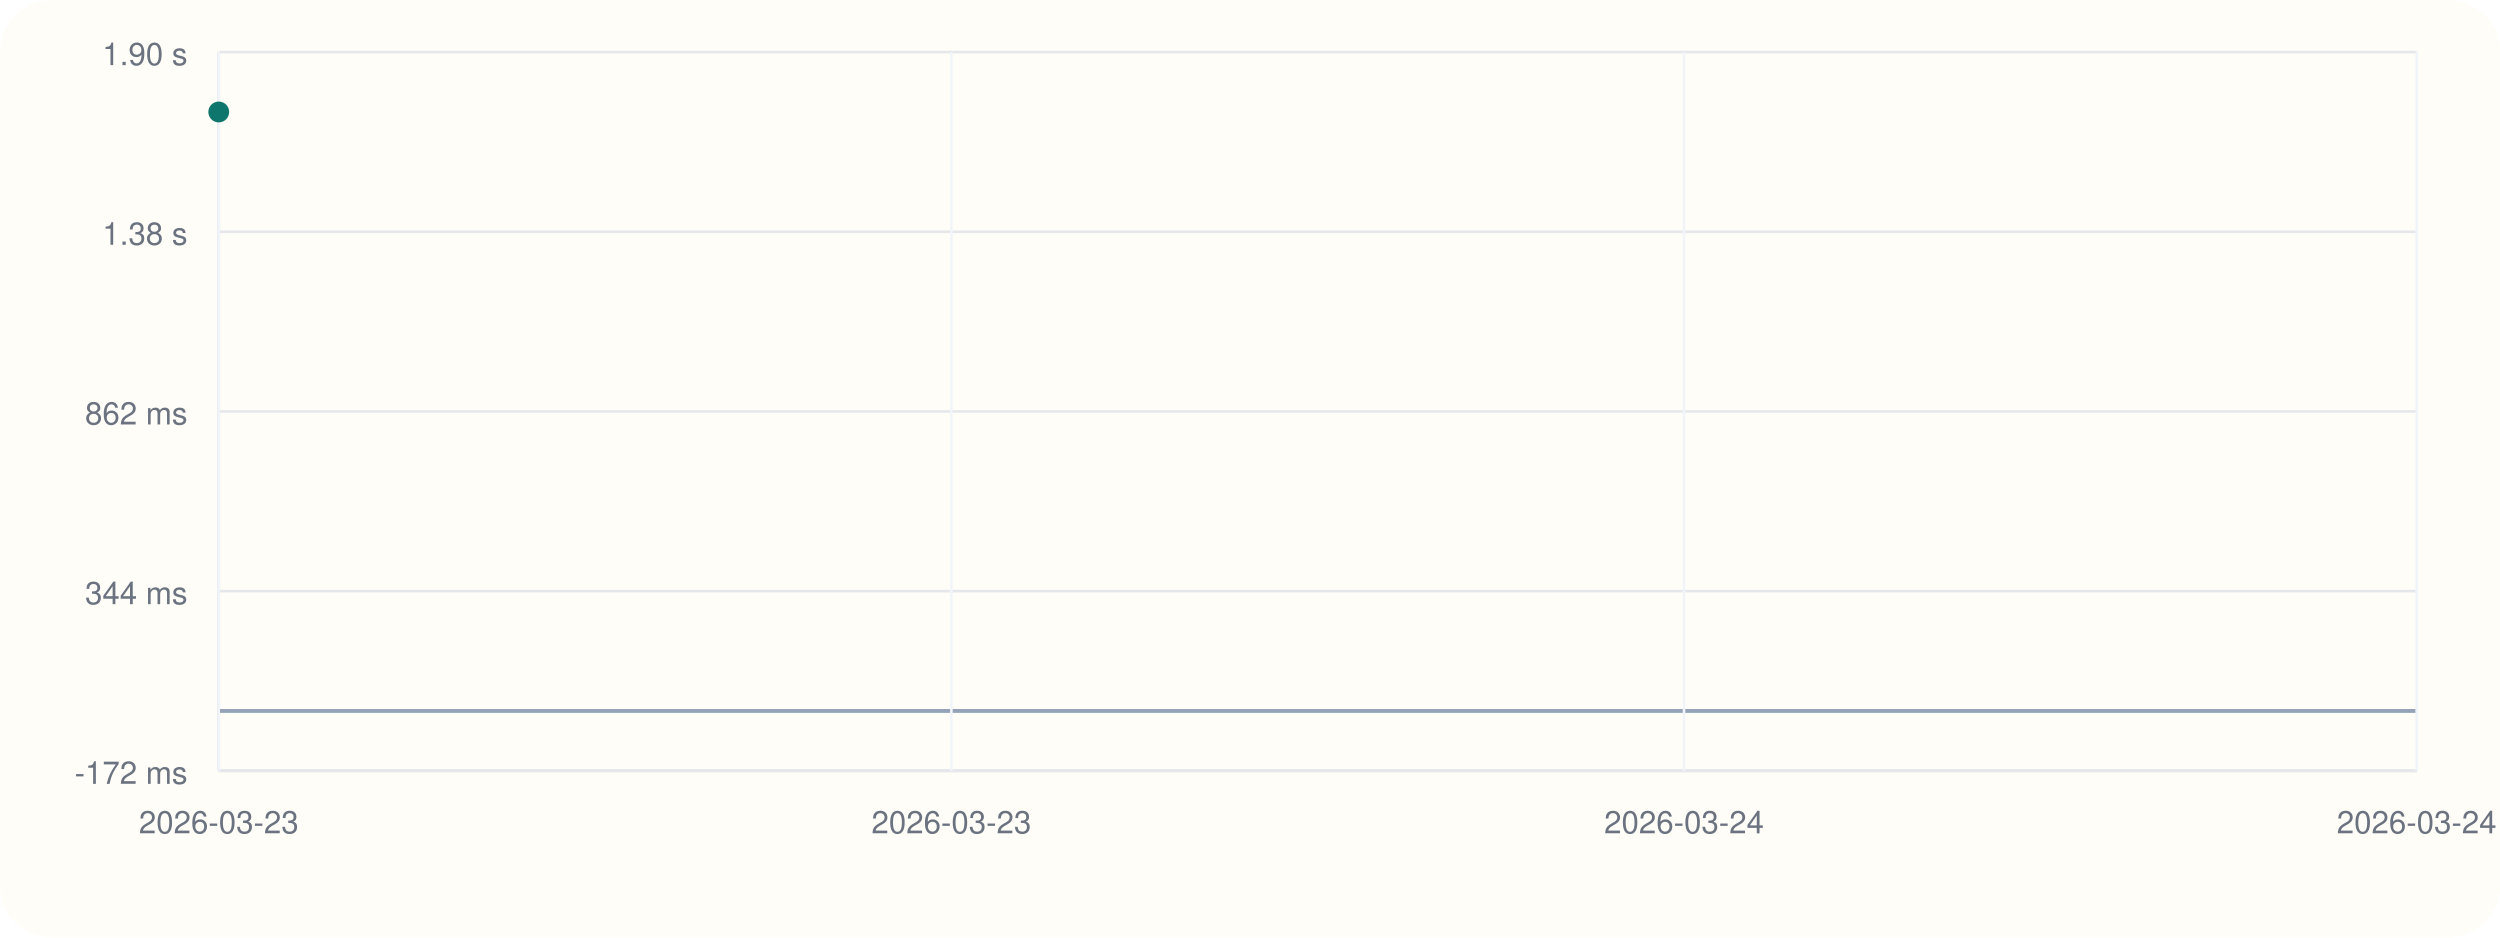
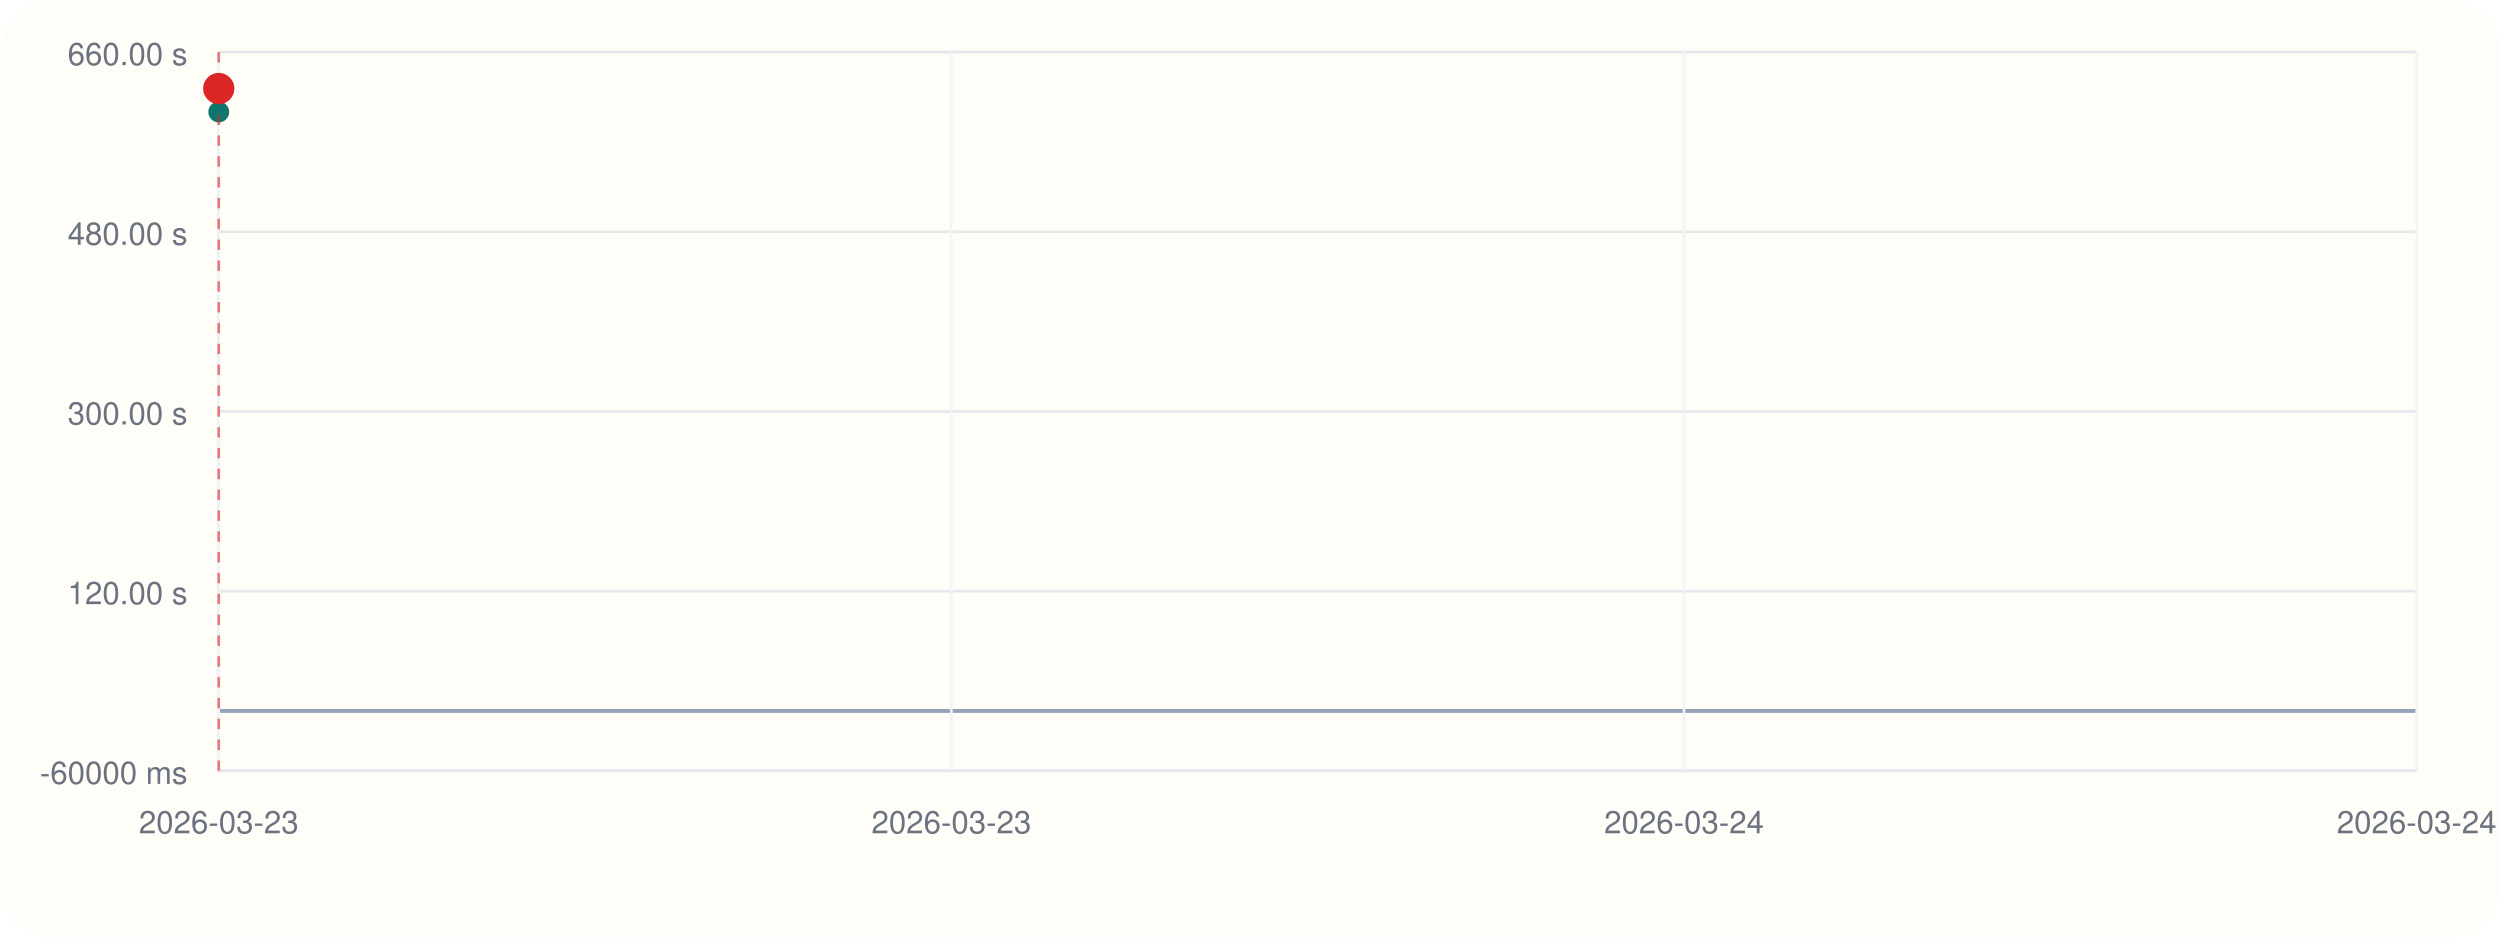
<svg xmlns="http://www.w3.org/2000/svg" viewBox="0 0 960 360">
  <rect width="960" height="360" rx="20" fill="#fffdf7" />
  <line x1="84" y1="296" x2="928" y2="296" stroke="#cbd5e1" stroke-width="1" />
  <line x1="84" y1="20" x2="84" y2="296" stroke="#cbd5e1" stroke-width="1" />
  <line x1="84" y1="273.00" x2="928" y2="273.00" stroke="#94a3b8" stroke-width="1.5" />
  <line x1="84" y1="296.00" x2="928" y2="296.00" stroke="#e5e7eb" stroke-width="1" />
-   <text x="72" y="301.00" text-anchor="end" font-size="12" font-family="Helvetica, Arial, sans-serif" fill="#6b7280">-172 ms</text>
+   <text x="72" y="301.00" text-anchor="end" font-size="12" font-family="Helvetica, Arial, sans-serif" fill="#6b7280">-60000 ms</text>
  <line x1="84" y1="227.00" x2="928" y2="227.00" stroke="#e5e7eb" stroke-width="1" />
-   <text x="72" y="232.00" text-anchor="end" font-size="12" font-family="Helvetica, Arial, sans-serif" fill="#6b7280">344 ms</text>
+   <text x="72" y="232.00" text-anchor="end" font-size="12" font-family="Helvetica, Arial, sans-serif" fill="#6b7280">120.00 s</text>
  <line x1="84" y1="158.00" x2="928" y2="158.00" stroke="#e5e7eb" stroke-width="1" />
-   <text x="72" y="163.00" text-anchor="end" font-size="12" font-family="Helvetica, Arial, sans-serif" fill="#6b7280">862 ms</text>
+   <text x="72" y="163.00" text-anchor="end" font-size="12" font-family="Helvetica, Arial, sans-serif" fill="#6b7280">300.00 s</text>
  <line x1="84" y1="89.00" x2="928" y2="89.00" stroke="#e5e7eb" stroke-width="1" />
-   <text x="72" y="94.00" text-anchor="end" font-size="12" font-family="Helvetica, Arial, sans-serif" fill="#6b7280">1.38 s</text>
+   <text x="72" y="94.00" text-anchor="end" font-size="12" font-family="Helvetica, Arial, sans-serif" fill="#6b7280">480.00 s</text>
  <line x1="84" y1="20.00" x2="928" y2="20.00" stroke="#e5e7eb" stroke-width="1" />
-   <text x="72" y="25.00" text-anchor="end" font-size="12" font-family="Helvetica, Arial, sans-serif" fill="#6b7280">1.90 s</text>
+   <text x="72" y="25.00" text-anchor="end" font-size="12" font-family="Helvetica, Arial, sans-serif" fill="#6b7280">660.00 s</text>
  <line x1="84.00" y1="20" x2="84.00" y2="296" stroke="#f1f5f9" stroke-width="1" />
  <text x="84.00" y="320" text-anchor="middle" font-size="12" font-family="Helvetica, Arial, sans-serif" fill="#6b7280">2026-03-23</text>
  <line x1="365.33" y1="20" x2="365.33" y2="296" stroke="#f1f5f9" stroke-width="1" />
  <text x="365.33" y="320" text-anchor="middle" font-size="12" font-family="Helvetica, Arial, sans-serif" fill="#6b7280">2026-03-23</text>
  <line x1="646.67" y1="20" x2="646.67" y2="296" stroke="#f1f5f9" stroke-width="1" />
  <text x="646.67" y="320" text-anchor="middle" font-size="12" font-family="Helvetica, Arial, sans-serif" fill="#6b7280">2026-03-24</text>
  <line x1="928.00" y1="20" x2="928.00" y2="296" stroke="#f1f5f9" stroke-width="1" />
  <text x="928.00" y="320" text-anchor="middle" font-size="12" font-family="Helvetica, Arial, sans-serif" fill="#6b7280">2026-03-24</text>
  <circle cx="84.00" cy="43.00" r="4" fill="#0f766e" />
+   <line x1="84.00" y1="20" x2="84.00" y2="296" stroke="#dc2626" stroke-width="1" stroke-dasharray="4 4" opacity="0.6" />
+   <circle cx="84.00" cy="34.00" r="6" fill="#dc2626" />
</svg>
